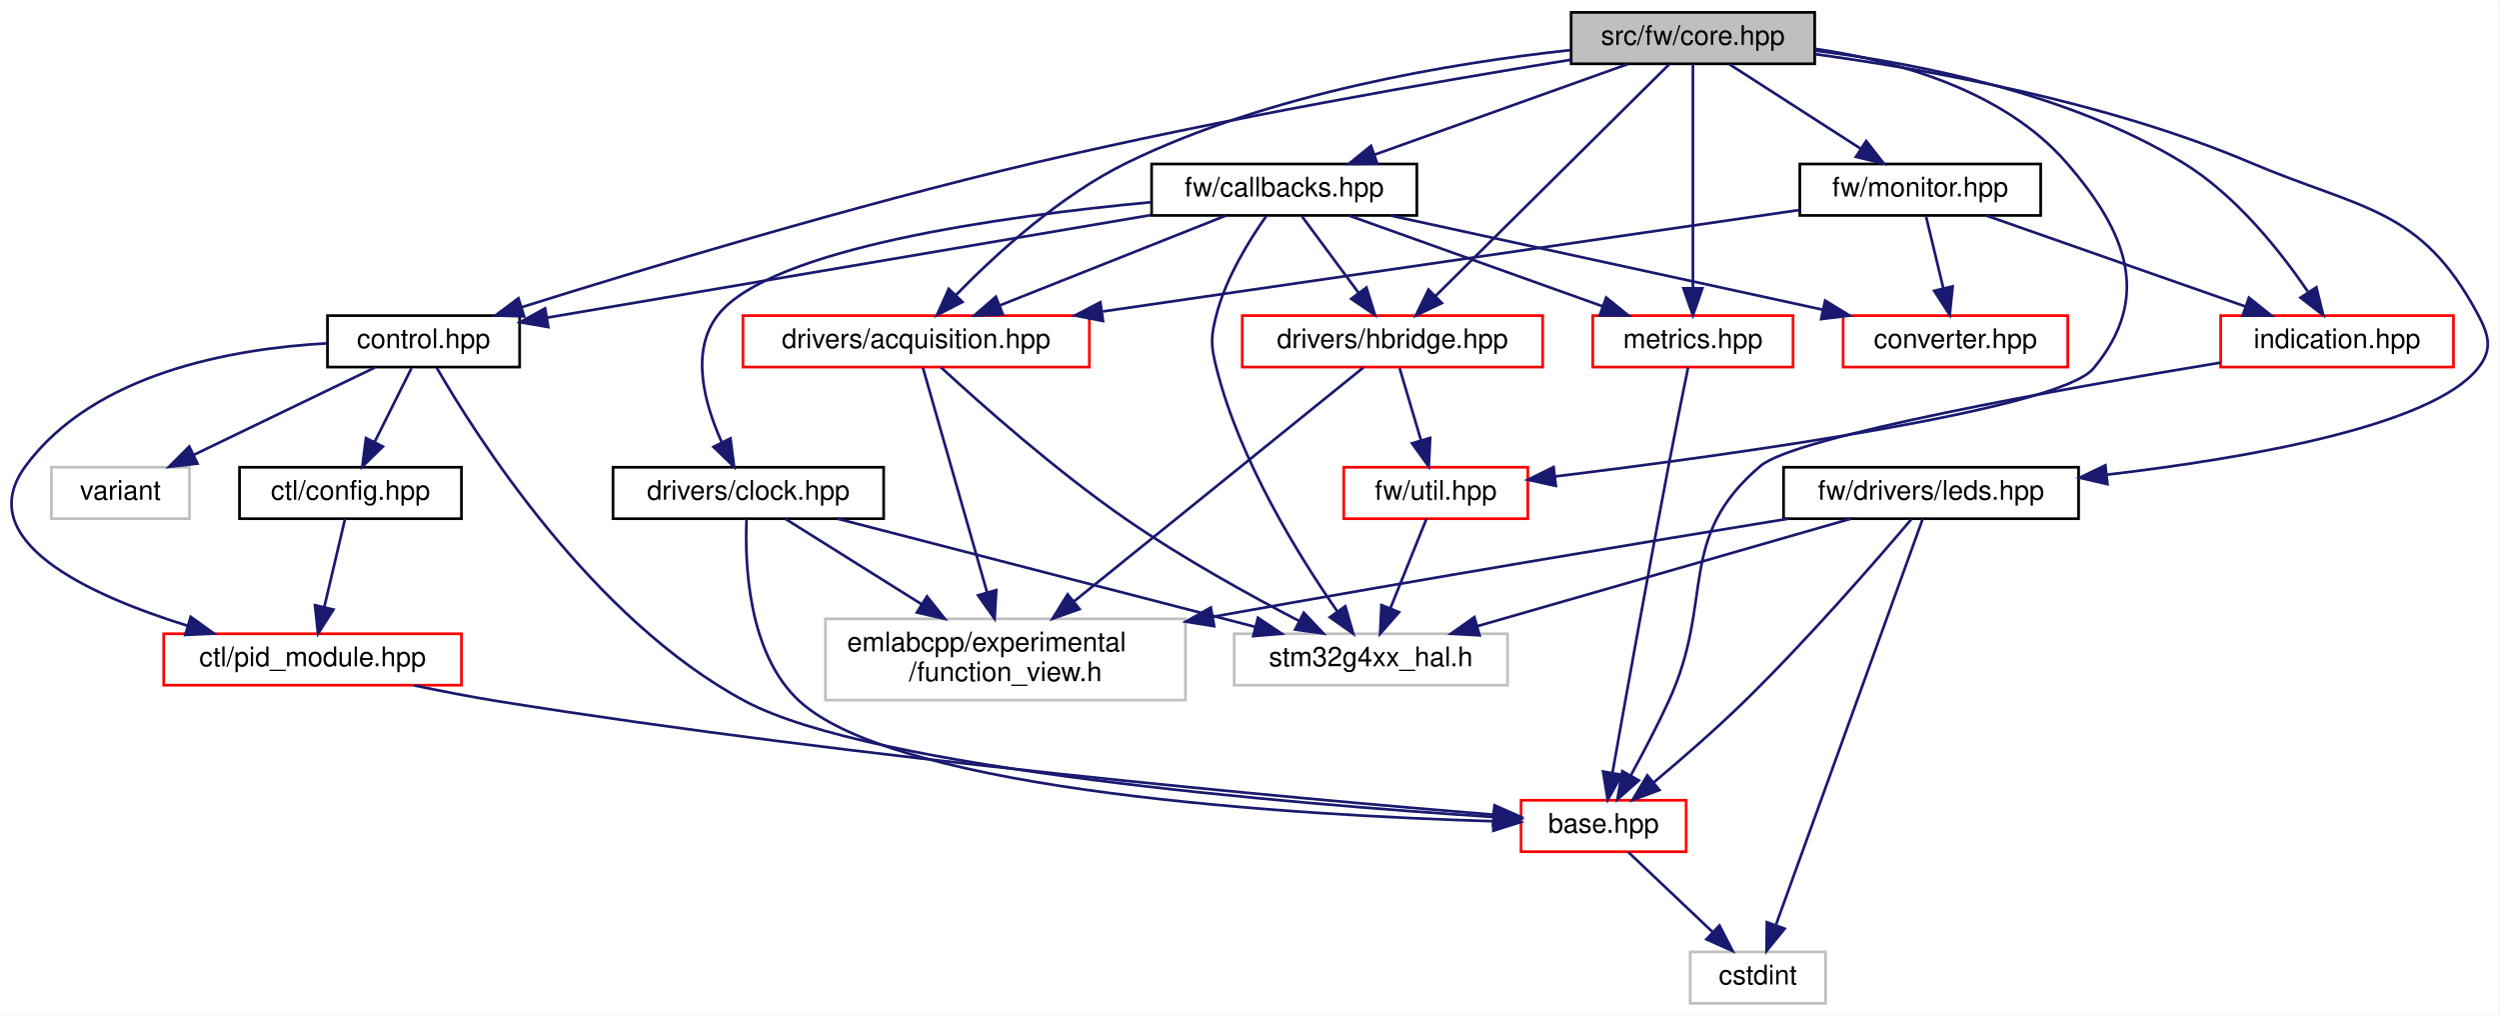
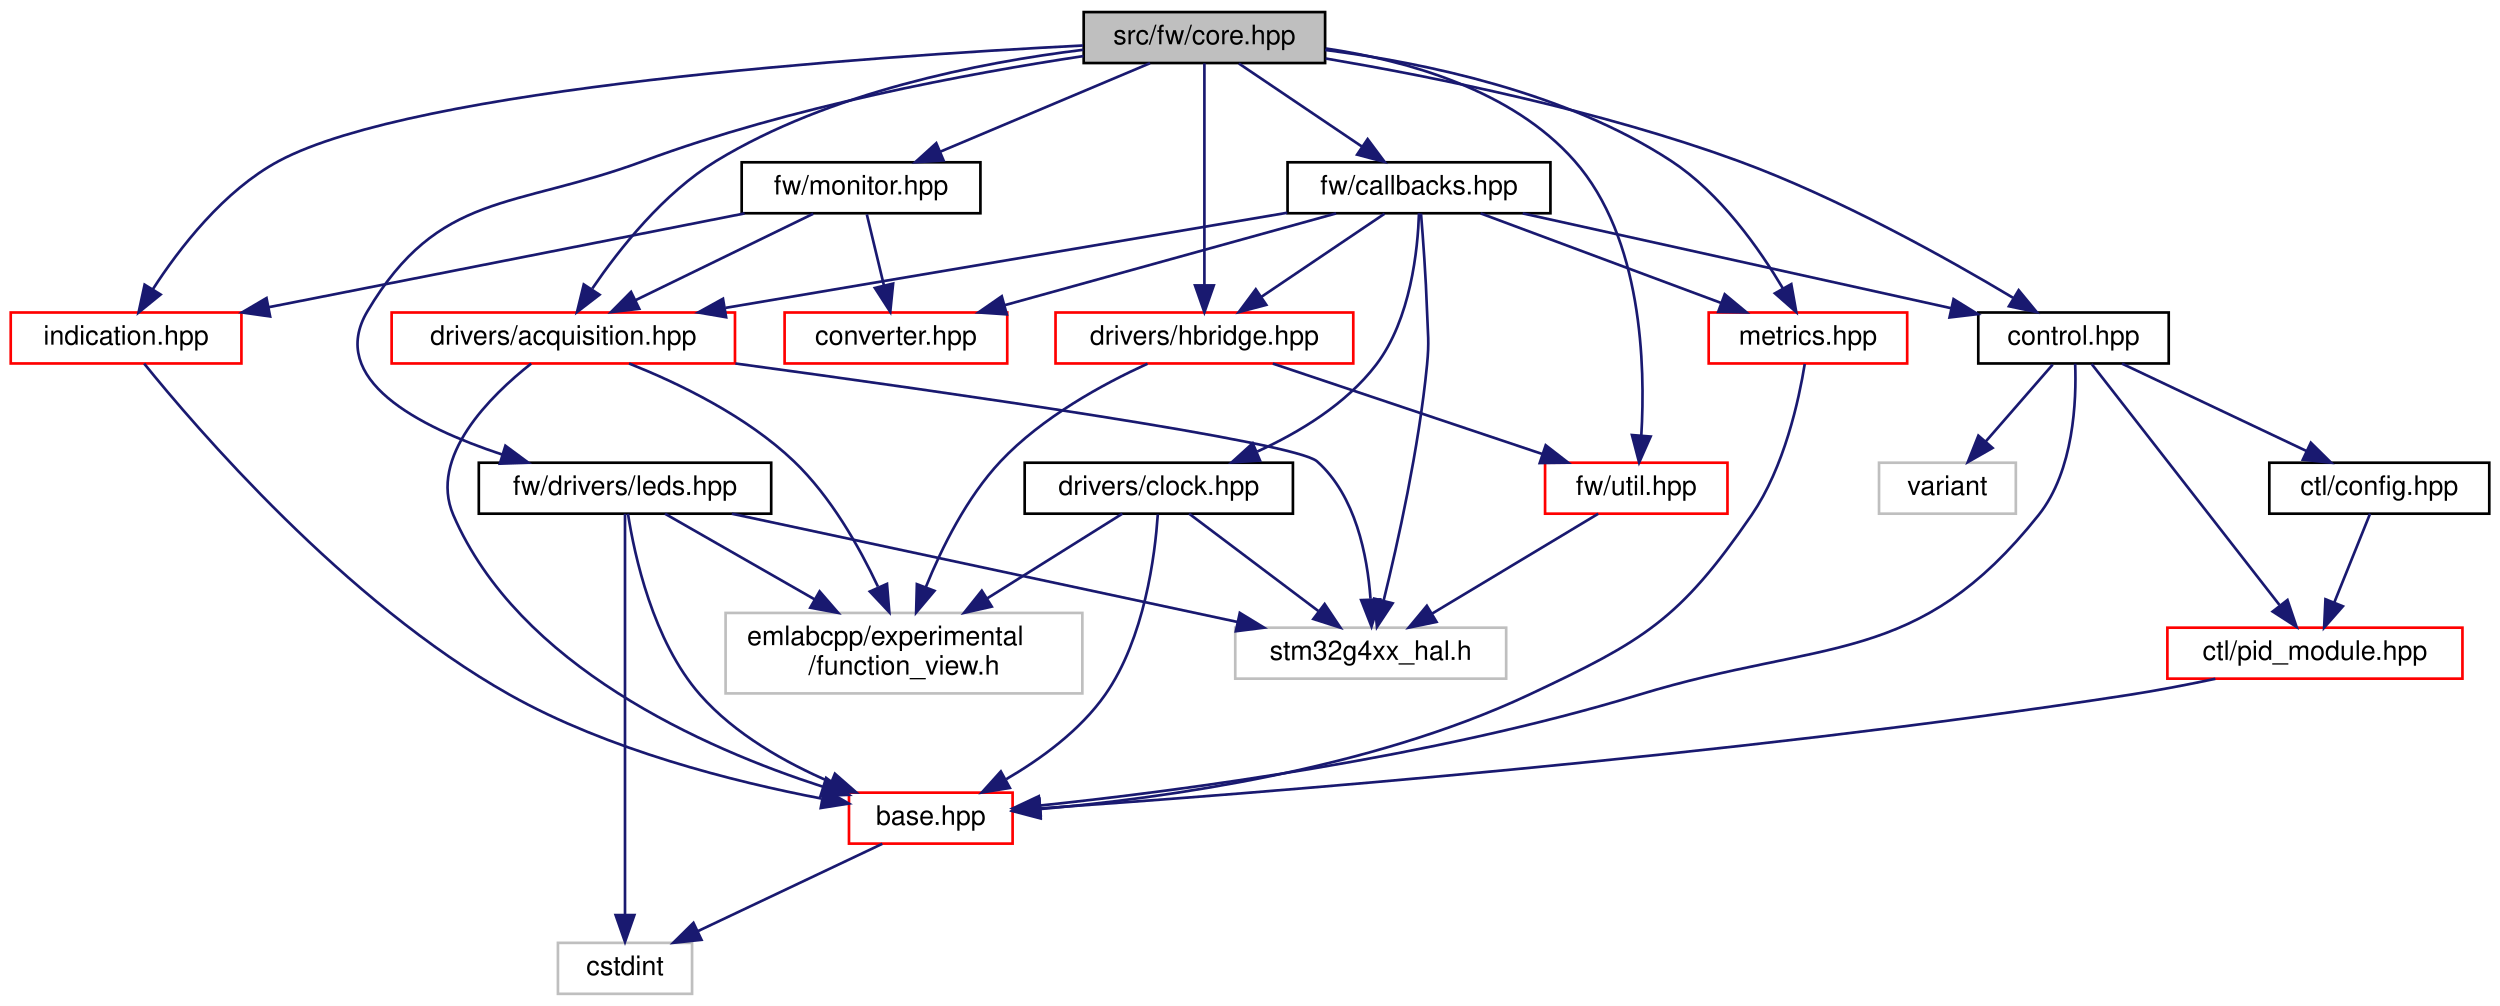
- <svg xmlns="http://www.w3.org/2000/svg" xmlns:xlink="http://www.w3.org/1999/xlink" width="923pt" height="375pt" viewBox="0.00 0.00 923.32 375.00">
+ <svg xmlns="http://www.w3.org/2000/svg" xmlns:xlink="http://www.w3.org/1999/xlink" width="932pt" height="375pt" viewBox="0.00 0.00 932.00 375.00">
  <g id="graph0" class="graph" transform="scale(1 1) rotate(0) translate(4 371)">
-     <polygon fill="white" stroke="transparent" points="-4,4 -4,-371 919.32,-371 919.32,4 -4,4" />
+     <polygon fill="white" stroke="transparent" points="-4,4 -4,-371 928,-371 928,4 -4,4" />
    <g id="node1" class="node">
      <g id="a_node1">
        <a xlink:title=" ">
-           <polygon fill="#bfbfbf" stroke="black" points="576.49,-347.5 576.49,-366.5 666.49,-366.5 666.49,-347.5 576.49,-347.5" />
-           <text text-anchor="middle" x="621.49" y="-354.5" font-family="Helvetica,sans-Serif" font-size="10.00">src/fw/core.hpp</text>
+           <polygon fill="#bfbfbf" stroke="black" points="400,-347.5 400,-366.5 490,-366.5 490,-347.5 400,-347.5" />
+           <text text-anchor="middle" x="445" y="-354.5" font-family="Helvetica,sans-Serif" font-size="10.00">src/fw/core.hpp</text>
        </a>
      </g>
    </g>
    <g id="node2" class="node">
      <g id="a_node2">
        <a xlink:href="control_8hpp.html" target="_top" xlink:title=" ">
-           <polygon fill="white" stroke="black" points="116.99,-235.5 116.99,-254.5 187.99,-254.5 187.99,-235.5 116.99,-235.5" />
-           <text text-anchor="middle" x="152.49" y="-242.5" font-family="Helvetica,sans-Serif" font-size="10.00">control.hpp</text>
+           <polygon fill="white" stroke="black" points="733.5,-235.5 733.5,-254.5 804.5,-254.5 804.5,-235.5 733.5,-235.5" />
+           <text text-anchor="middle" x="769" y="-242.5" font-family="Helvetica,sans-Serif" font-size="10.00">control.hpp</text>
        </a>
      </g>
    </g>
    <g id="edge1" class="edge">
-       <path fill="none" stroke="midnightblue" d="M576.43,-349C527.44,-341.08 446.98,-327.15 378.49,-311 310.84,-295.05 233.23,-271.57 188.81,-257.63" />
-       <polygon fill="midnightblue" stroke="midnightblue" points="189.65,-254.22 179.06,-254.55 187.54,-260.9 189.65,-254.22" />
+       <path fill="none" stroke="midnightblue" d="M490.21,-349.19C531.17,-342.23 592.78,-329.75 644,-311 681.51,-297.27 722.04,-274.6 746.46,-259.99" />
+       <polygon fill="midnightblue" stroke="midnightblue" points="748.56,-262.81 755.29,-254.64 744.93,-256.83 748.56,-262.81" />
    </g>
    <g id="node8" class="node">
      <g id="a_node8">
        <a xlink:href="callbacks_8hpp.html" target="_top" xlink:title=" ">
-           <polygon fill="white" stroke="black" points="421.49,-291.5 421.49,-310.5 519.49,-310.5 519.49,-291.5 421.49,-291.5" />
-           <text text-anchor="middle" x="470.49" y="-298.5" font-family="Helvetica,sans-Serif" font-size="10.00">fw/callbacks.hpp</text>
+           <polygon fill="white" stroke="black" points="476,-291.5 476,-310.5 574,-310.5 574,-291.5 476,-291.5" />
+           <text text-anchor="middle" x="525" y="-298.5" font-family="Helvetica,sans-Serif" font-size="10.00">fw/callbacks.hpp</text>
        </a>
      </g>
    </g>
    <g id="edge9" class="edge">
-       <path fill="none" stroke="midnightblue" d="M597.57,-347.44C572.27,-338.4 532.19,-324.06 503.81,-313.92" />
-       <polygon fill="midnightblue" stroke="midnightblue" points="504.9,-310.59 494.31,-310.52 502.54,-317.18 504.9,-310.59" />
+       <path fill="none" stroke="midnightblue" d="M457.85,-347.32C470.22,-338.98 489.13,-326.21 503.74,-316.35" />
+       <polygon fill="midnightblue" stroke="midnightblue" points="505.85,-319.15 512.18,-310.65 501.93,-313.35 505.85,-319.15" />
    </g>
    <g id="node10" class="node">
      <g id="a_node10">
        <a xlink:href="acquisition_8hpp.html" target="_top" xlink:title=" ">
-           <polygon fill="white" stroke="red" points="270.49,-235.5 270.49,-254.5 398.49,-254.5 398.49,-235.5 270.49,-235.5" />
-           <text text-anchor="middle" x="334.49" y="-242.5" font-family="Helvetica,sans-Serif" font-size="10.00">drivers/acquisition.hpp</text>
-         </a>
-       </g>
-     </g>
-     <g id="edge26" class="edge">
-       <path fill="none" stroke="midnightblue" d="M576.23,-352.56C532.47,-347.81 465.21,-336.69 412.49,-311 387.62,-298.88 363.93,-277.19 349.32,-262.22" />
-       <polygon fill="midnightblue" stroke="midnightblue" points="351.61,-259.55 342.19,-254.7 346.53,-264.37 351.61,-259.55" />
+           <polygon fill="white" stroke="red" points="142,-235.5 142,-254.5 270,-254.5 270,-235.5 142,-235.5" />
+           <text text-anchor="middle" x="206" y="-242.5" font-family="Helvetica,sans-Serif" font-size="10.00">drivers/acquisition.hpp</text>
+         </a>
+       </g>
+     </g>
+     <g id="edge27" class="edge">
+       <path fill="none" stroke="midnightblue" d="M399.84,-352.44C361.13,-347.69 305.13,-336.63 263,-311 243.44,-299.1 226.95,-278.29 216.81,-263.43" />
+       <polygon fill="midnightblue" stroke="midnightblue" points="219.5,-261.13 211.11,-254.67 213.63,-264.96 219.5,-261.13" />
    </g>
    <g id="node14" class="node">
      <g id="a_node14">
        <a xlink:href="hbridge_8hpp.html" target="_top" xlink:title=" ">
-           <polygon fill="white" stroke="red" points="454.99,-235.5 454.99,-254.5 565.99,-254.5 565.99,-235.5 454.99,-235.5" />
-           <text text-anchor="middle" x="510.49" y="-242.5" font-family="Helvetica,sans-Serif" font-size="10.00">drivers/hbridge.hpp</text>
-         </a>
-       </g>
-     </g>
-     <g id="edge27" class="edge">
-       <path fill="none" stroke="midnightblue" d="M612.78,-347.37C594.14,-328.89 550.14,-285.29 526.38,-261.74" />
-       <polygon fill="midnightblue" stroke="midnightblue" points="528.73,-259.14 519.16,-254.59 523.8,-264.12 528.73,-259.14" />
+           <polygon fill="white" stroke="red" points="389.5,-235.5 389.5,-254.5 500.5,-254.5 500.5,-235.5 389.5,-235.5" />
+           <text text-anchor="middle" x="445" y="-242.5" font-family="Helvetica,sans-Serif" font-size="10.00">drivers/hbridge.hpp</text>
+         </a>
+       </g>
+     </g>
+     <g id="edge28" class="edge">
+       <path fill="none" stroke="midnightblue" d="M445,-347.37C445,-329.62 445,-288.67 445,-264.6" />
+       <polygon fill="midnightblue" stroke="midnightblue" points="448.5,-264.59 445,-254.59 441.5,-264.59 448.5,-264.59" />
    </g>
    <g id="node15" class="node">
      <g id="a_node15">
        <a xlink:href="util_8hpp.html" target="_top" xlink:title=" ">
-           <polygon fill="white" stroke="red" points="492.49,-179.5 492.49,-198.5 560.49,-198.5 560.49,-179.5 492.49,-179.5" />
-           <text text-anchor="middle" x="526.49" y="-186.5" font-family="Helvetica,sans-Serif" font-size="10.00">fw/util.hpp</text>
-         </a>
-       </g>
-     </g>
-     <g id="edge38" class="edge">
-       <path fill="none" stroke="midnightblue" d="M666.55,-353.05C697.23,-348.58 736.33,-337.61 759.49,-311 781.86,-285.3 791.28,-261.19 769.49,-235 756.89,-219.85 637.28,-203.28 570.7,-195.12" />
-       <polygon fill="midnightblue" stroke="midnightblue" points="570.85,-191.61 560.5,-193.88 570,-198.56 570.85,-191.61" />
+           <polygon fill="white" stroke="red" points="572,-179.5 572,-198.5 640,-198.5 640,-179.5 572,-179.5" />
+           <text text-anchor="middle" x="606" y="-186.5" font-family="Helvetica,sans-Serif" font-size="10.00">fw/util.hpp</text>
+         </a>
+       </g>
+     </g>
+     <g id="edge39" class="edge">
+       <path fill="none" stroke="midnightblue" d="M490.3,-352.92C520.88,-348.38 559.77,-337.39 583,-311 608.23,-282.34 609.45,-234.78 607.88,-208.64" />
+       <polygon fill="midnightblue" stroke="midnightblue" points="611.36,-208.26 607.07,-198.58 604.39,-208.82 611.36,-208.26" />
    </g>
    <g id="node16" class="node">
      <g id="a_node16">
        <a xlink:href="metrics_8hpp.html" target="_top" xlink:title=" ">
-           <polygon fill="white" stroke="red" points="584.49,-235.5 584.49,-254.5 658.49,-254.5 658.49,-235.5 584.49,-235.5" />
-           <text text-anchor="middle" x="621.49" y="-242.5" font-family="Helvetica,sans-Serif" font-size="10.00">metrics.hpp</text>
-         </a>
-       </g>
-     </g>
-     <g id="edge40" class="edge">
-       <path fill="none" stroke="midnightblue" d="M621.49,-347.37C621.49,-329.62 621.49,-288.67 621.49,-264.6" />
-       <polygon fill="midnightblue" stroke="midnightblue" points="624.99,-264.59 621.49,-254.59 617.99,-264.59 624.99,-264.59" />
+           <polygon fill="white" stroke="red" points="633,-235.5 633,-254.5 707,-254.5 707,-235.5 633,-235.5" />
+           <text text-anchor="middle" x="670" y="-242.5" font-family="Helvetica,sans-Serif" font-size="10.00">metrics.hpp</text>
+         </a>
+       </g>
+     </g>
+     <g id="edge41" class="edge">
+       <path fill="none" stroke="midnightblue" d="M490.02,-352.37C527.18,-347.59 579.96,-336.54 619,-311 637.31,-299.02 651.91,-278.23 660.72,-263.39" />
+       <polygon fill="midnightblue" stroke="midnightblue" points="663.79,-265.08 665.65,-254.65 657.69,-261.64 663.79,-265.08" />
    </g>
    <g id="node17" class="node">
      <g id="a_node17">
        <a xlink:href="leds_8hpp.html" target="_top" xlink:title=" ">
-           <polygon fill="white" stroke="black" points="654.99,-179.5 654.99,-198.5 763.99,-198.5 763.99,-179.5 654.99,-179.5" />
-           <text text-anchor="middle" x="709.49" y="-186.5" font-family="Helvetica,sans-Serif" font-size="10.00">fw/drivers/leds.hpp</text>
-         </a>
-       </g>
-     </g>
-     <g id="edge28" class="edge">
-       <path fill="none" stroke="midnightblue" d="M666.76,-351.04C709.51,-345.22 774.76,-333.39 827.49,-311 868.79,-293.46 890.32,-294.56 911.49,-255 915.69,-247.16 917.05,-241.94 911.49,-235 894.48,-213.78 826.93,-201.92 774.58,-195.77" />
-       <polygon fill="midnightblue" stroke="midnightblue" points="774.66,-192.26 764.33,-194.62 773.87,-199.21 774.66,-192.26" />
+           <polygon fill="white" stroke="black" points="174.5,-179.5 174.5,-198.5 283.5,-198.5 283.5,-179.5 174.5,-179.5" />
+           <text text-anchor="middle" x="229" y="-186.5" font-family="Helvetica,sans-Serif" font-size="10.00">fw/drivers/leds.hpp</text>
+         </a>
+       </g>
+     </g>
+     <g id="edge29" class="edge">
+       <path fill="none" stroke="midnightblue" d="M399.92,-350.1C356.87,-343.59 290.64,-331.26 236,-311 187.14,-292.89 159.63,-299.79 133,-255 117.9,-229.6 151.69,-211.96 183.26,-201.53" />
+       <polygon fill="midnightblue" stroke="midnightblue" points="184.42,-204.83 192.94,-198.52 182.35,-198.15 184.42,-204.83" />
    </g>
    <g id="node18" class="node">
      <g id="a_node18">
        <a xlink:href="monitor_8hpp.html" target="_top" xlink:title=" ">
-           <polygon fill="white" stroke="black" points="660.99,-291.5 660.99,-310.5 749.99,-310.5 749.99,-291.5 660.99,-291.5" />
-           <text text-anchor="middle" x="705.49" y="-298.5" font-family="Helvetica,sans-Serif" font-size="10.00">fw/monitor.hpp</text>
-         </a>
-       </g>
-     </g>
-     <g id="edge33" class="edge">
-       <path fill="none" stroke="midnightblue" d="M634.99,-347.32C648.09,-338.9 668.2,-325.97 683.6,-316.07" />
-       <polygon fill="midnightblue" stroke="midnightblue" points="685.51,-319.01 692.03,-310.65 681.72,-313.12 685.51,-319.01" />
+           <polygon fill="white" stroke="black" points="272.5,-291.5 272.5,-310.5 361.5,-310.5 361.5,-291.5 272.5,-291.5" />
+           <text text-anchor="middle" x="317" y="-298.5" font-family="Helvetica,sans-Serif" font-size="10.00">fw/monitor.hpp</text>
+         </a>
+       </g>
+     </g>
+     <g id="edge34" class="edge">
+       <path fill="none" stroke="midnightblue" d="M424.72,-347.44C403.65,-338.56 370.48,-324.56 346.51,-314.45" />
+       <polygon fill="midnightblue" stroke="midnightblue" points="347.76,-311.18 337.19,-310.52 345.04,-317.63 347.76,-311.18" />
    </g>
    <g id="node19" class="node">
      <g id="a_node19">
        <a xlink:href="indication_8hpp.html" target="_top" xlink:title=" ">
-           <polygon fill="white" stroke="red" points="816.49,-235.5 816.49,-254.5 902.49,-254.5 902.49,-235.5 816.49,-235.5" />
-           <text text-anchor="middle" x="859.49" y="-242.5" font-family="Helvetica,sans-Serif" font-size="10.00">indication.hpp</text>
-         </a>
-       </g>
-     </g>
-     <g id="edge39" class="edge">
-       <path fill="none" stroke="midnightblue" d="M666.79,-352.34C705.27,-347.53 760.74,-336.44 802.49,-311 822.05,-299.08 838.54,-278.28 848.67,-263.42" />
-       <polygon fill="midnightblue" stroke="midnightblue" points="851.85,-264.95 854.38,-254.66 845.99,-261.13 851.85,-264.95" />
+           <polygon fill="white" stroke="red" points="0,-235.5 0,-254.5 86,-254.5 86,-235.5 0,-235.5" />
+           <text text-anchor="middle" x="43" y="-242.5" font-family="Helvetica,sans-Serif" font-size="10.00">indication.hpp</text>
+         </a>
+       </g>
+     </g>
+     <g id="edge40" class="edge">
+       <path fill="none" stroke="midnightblue" d="M399.73,-354.04C318.33,-349.87 150.96,-338.2 100,-311 79.39,-300 62.76,-278.34 52.9,-263.05" />
+       <polygon fill="midnightblue" stroke="midnightblue" points="55.87,-261.2 47.66,-254.51 49.91,-264.86 55.87,-261.2" />
    </g>
    <g id="node3" class="node">
      <g id="a_node3">
        <a xlink:href="base_8hpp.html" target="_top" xlink:title=" ">
-           <polygon fill="white" stroke="red" points="557.99,-56.5 557.99,-75.5 618.99,-75.5 618.99,-56.5 557.99,-56.5" />
-           <text text-anchor="middle" x="588.49" y="-63.5" font-family="Helvetica,sans-Serif" font-size="10.00">base.hpp</text>
+           <polygon fill="white" stroke="red" points="312.5,-56.5 312.5,-75.5 373.5,-75.5 373.5,-56.5 312.5,-56.5" />
+           <text text-anchor="middle" x="343" y="-63.5" font-family="Helvetica,sans-Serif" font-size="10.00">base.hpp</text>
        </a>
      </g>
    </g>
    <g id="edge2" class="edge">
-       <path fill="none" stroke="midnightblue" d="M157.3,-235.35C171.27,-211.1 214.57,-142.3 271.49,-112 318.55,-86.95 473.06,-74.18 547.58,-69.34" />
-       <polygon fill="midnightblue" stroke="midnightblue" points="548.21,-72.81 557.97,-68.69 547.77,-65.83 548.21,-72.81" />
+       <path fill="none" stroke="midnightblue" d="M769.62,-235.4C770.14,-221.89 769.2,-195.56 756,-179 710.75,-122.21 676.46,-133.16 607,-112 530.02,-88.55 436.46,-76.24 383.92,-70.72" />
+       <polygon fill="midnightblue" stroke="midnightblue" points="383.97,-67.21 373.67,-69.68 383.26,-74.18 383.97,-67.21" />
    </g>
    <g id="node5" class="node">
      <g id="a_node5">
        <a xlink:href="ctl_2config_8hpp.html" target="_top" xlink:title=" ">
-           <polygon fill="white" stroke="black" points="84.49,-179.5 84.49,-198.5 166.49,-198.5 166.49,-179.5 84.49,-179.5" />
-           <text text-anchor="middle" x="125.49" y="-186.5" font-family="Helvetica,sans-Serif" font-size="10.00">ctl/config.hpp</text>
+           <polygon fill="white" stroke="black" points="842,-179.5 842,-198.5 924,-198.5 924,-179.5 842,-179.5" />
+           <text text-anchor="middle" x="883" y="-186.5" font-family="Helvetica,sans-Serif" font-size="10.00">ctl/config.hpp</text>
        </a>
      </g>
    </g>
    <g id="edge4" class="edge">
-       <path fill="none" stroke="midnightblue" d="M148.03,-235.08C144.34,-227.69 138.97,-216.95 134.4,-207.81" />
-       <polygon fill="midnightblue" stroke="midnightblue" points="137.47,-206.13 129.87,-198.75 131.21,-209.26 137.47,-206.13" />
+       <path fill="none" stroke="midnightblue" d="M787.06,-235.44C805.57,-226.68 834.58,-212.94 855.86,-202.86" />
+       <polygon fill="midnightblue" stroke="midnightblue" points="857.48,-205.96 865.02,-198.52 854.49,-199.63 857.48,-205.96" />
    </g>
    <g id="node6" class="node">
      <g id="a_node6">
        <a xlink:href="pid__module_8hpp.html" target="_top" xlink:title=" ">
-           <polygon fill="white" stroke="red" points="56.49,-118 56.49,-137 166.49,-137 166.49,-118 56.49,-118" />
-           <text text-anchor="middle" x="111.49" y="-125" font-family="Helvetica,sans-Serif" font-size="10.00">ctl/pid_module.hpp</text>
+           <polygon fill="white" stroke="red" points="804,-118 804,-137 914,-137 914,-118 804,-118" />
+           <text text-anchor="middle" x="859" y="-125" font-family="Helvetica,sans-Serif" font-size="10.00">ctl/pid_module.hpp</text>
        </a>
      </g>
    </g>
    <g id="edge7" class="edge">
-       <path fill="none" stroke="midnightblue" d="M116.69,-244.25C81.96,-242.33 30.89,-233.33 5.49,-199 -14.84,-171.52 28.1,-151.51 65.27,-139.97" />
-       <polygon fill="midnightblue" stroke="midnightblue" points="66.45,-143.27 75.05,-137.09 64.46,-136.56 66.45,-143.27" />
+       <path fill="none" stroke="midnightblue" d="M775.76,-235.32C790.62,-216.26 826.31,-170.45 845.79,-145.46" />
+       <polygon fill="midnightblue" stroke="midnightblue" points="848.77,-147.32 852.16,-137.28 843.25,-143.02 848.77,-147.32" />
    </g>
    <g id="node7" class="node">
      <g id="a_node7">
        <a xlink:title=" ">
-           <polygon fill="white" stroke="#bfbfbf" points="14.99,-179.5 14.99,-198.5 65.99,-198.5 65.99,-179.5 14.99,-179.5" />
-           <text text-anchor="middle" x="40.49" y="-186.5" font-family="Helvetica,sans-Serif" font-size="10.00">variant</text>
+           <polygon fill="white" stroke="#bfbfbf" points="696.5,-179.5 696.5,-198.5 747.5,-198.5 747.5,-179.5 696.5,-179.5" />
+           <text text-anchor="middle" x="722" y="-186.5" font-family="Helvetica,sans-Serif" font-size="10.00">variant</text>
        </a>
      </g>
    </g>
    <g id="edge8" class="edge">
-       <path fill="none" stroke="midnightblue" d="M134.5,-235.32C116.45,-226.62 88.45,-213.12 67.69,-203.11" />
-       <polygon fill="midnightblue" stroke="midnightblue" points="68.97,-199.84 58.44,-198.65 65.93,-206.15 68.97,-199.84" />
+       <path fill="none" stroke="midnightblue" d="M761.24,-235.08C754.46,-227.3 744.46,-215.8 736.24,-206.37" />
+       <polygon fill="midnightblue" stroke="midnightblue" points="738.82,-204 729.62,-198.75 733.54,-208.59 738.82,-204" />
    </g>
    <g id="node4" class="node">
      <g id="a_node4">
        <a xlink:title=" ">
-           <polygon fill="white" stroke="#bfbfbf" points="620.49,-0.5 620.49,-19.5 670.49,-19.5 670.49,-0.5 620.49,-0.5" />
-           <text text-anchor="middle" x="645.49" y="-7.5" font-family="Helvetica,sans-Serif" font-size="10.00">cstdint</text>
+           <polygon fill="white" stroke="#bfbfbf" points="204,-0.5 204,-19.5 254,-19.5 254,-0.5 204,-0.5" />
+           <text text-anchor="middle" x="229" y="-7.5" font-family="Helvetica,sans-Serif" font-size="10.00">cstdint</text>
        </a>
      </g>
    </g>
    <g id="edge3" class="edge">
-       <path fill="none" stroke="midnightblue" d="M597.65,-56.32C605.99,-48.42 618.52,-36.55 628.67,-26.94" />
-       <polygon fill="midnightblue" stroke="midnightblue" points="631.31,-29.25 636.17,-19.83 626.5,-24.17 631.31,-29.25" />
+       <path fill="none" stroke="midnightblue" d="M324.94,-56.44C306.43,-47.68 277.42,-33.94 256.14,-23.86" />
+       <polygon fill="midnightblue" stroke="midnightblue" points="257.51,-20.63 246.98,-19.52 254.52,-26.96 257.51,-20.63" />
    </g>
    <g id="edge5" class="edge">
-       <path fill="none" stroke="midnightblue" d="M123.49,-179.48C121.49,-170.99 118.36,-157.7 115.8,-146.82" />
-       <polygon fill="midnightblue" stroke="midnightblue" points="119.19,-145.94 113.49,-137.01 112.38,-147.54 119.19,-145.94" />
+       <path fill="none" stroke="midnightblue" d="M879.56,-179.48C876.1,-170.9 870.67,-157.43 866.25,-146.48" />
+       <polygon fill="midnightblue" stroke="midnightblue" points="869.42,-144.97 862.43,-137.01 862.93,-147.59 869.42,-144.97" />
    </g>
    <g id="edge6" class="edge">
-       <path fill="none" stroke="midnightblue" d="M148.97,-117.93C159.16,-115.79 170.22,-113.64 180.49,-112 314.13,-90.64 474.02,-76.21 547.68,-70.18" />
-       <polygon fill="midnightblue" stroke="midnightblue" points="548.22,-73.65 557.9,-69.35 547.65,-66.67 548.22,-73.65" />
+       <path fill="none" stroke="midnightblue" d="M821.89,-117.94C811.6,-115.78 800.4,-113.61 790,-112 641.18,-88.94 462.57,-75.07 383.76,-69.64" />
+       <polygon fill="midnightblue" stroke="midnightblue" points="383.98,-66.15 373.76,-68.96 383.5,-73.13 383.98,-66.15" />
    </g>
    <g id="edge10" class="edge">
-       <path fill="none" stroke="midnightblue" d="M421.15,-291.62C360.26,-281.28 257.53,-263.84 198.31,-253.78" />
-       <polygon fill="midnightblue" stroke="midnightblue" points="198.57,-250.28 188.13,-252.05 197.4,-257.18 198.57,-250.28" />
+       <path fill="none" stroke="midnightblue" d="M563.66,-291.44C607.01,-281.85 677.25,-266.3 723.29,-256.12" />
+       <polygon fill="midnightblue" stroke="midnightblue" points="724.29,-259.48 733.3,-253.9 722.78,-252.65 724.29,-259.48" />
    </g>
    <g id="node9" class="node">
      <g id="a_node9">
        <a xlink:href="converter_8hpp.html" target="_top" xlink:title=" ">
-           <polygon fill="white" stroke="red" points="676.99,-235.5 676.99,-254.5 759.99,-254.5 759.99,-235.5 676.99,-235.5" />
-           <text text-anchor="middle" x="718.49" y="-242.5" font-family="Helvetica,sans-Serif" font-size="10.00">converter.hpp</text>
+           <polygon fill="white" stroke="red" points="288.5,-235.5 288.5,-254.5 371.5,-254.5 371.5,-235.5 288.5,-235.5" />
+           <text text-anchor="middle" x="330" y="-242.5" font-family="Helvetica,sans-Serif" font-size="10.00">converter.hpp</text>
        </a>
      </g>
    </g>
    <g id="edge11" class="edge">
-       <path fill="none" stroke="midnightblue" d="M509.79,-291.44C553.05,-282.02 622.66,-266.87 669.47,-256.68" />
-       <polygon fill="midnightblue" stroke="midnightblue" points="670.35,-260.06 679.38,-254.52 668.86,-253.22 670.35,-260.06" />
+       <path fill="none" stroke="midnightblue" d="M494.1,-291.44C460.73,-282.2 407.41,-267.44 370.65,-257.26" />
+       <polygon fill="midnightblue" stroke="midnightblue" points="371.33,-253.81 360.75,-254.52 369.46,-260.56 371.33,-253.81" />
    </g>
    <g id="edge12" class="edge">
-       <path fill="none" stroke="midnightblue" d="M448.94,-291.44C426.46,-282.52 391,-268.44 365.51,-258.32" />
-       <polygon fill="midnightblue" stroke="midnightblue" points="366.53,-254.95 355.94,-254.52 363.94,-261.46 366.53,-254.95" />
+       <path fill="none" stroke="midnightblue" d="M475.86,-291.68C419.52,-282.14 327.15,-266.51 266.46,-256.23" />
+       <polygon fill="midnightblue" stroke="midnightblue" points="266.7,-252.73 256.25,-254.51 265.53,-259.63 266.7,-252.73" />
    </g>
    <g id="node12" class="node">
      <g id="a_node12">
        <a xlink:title=" ">
-           <polygon fill="white" stroke="#bfbfbf" points="451.99,-118 451.99,-137 552.99,-137 552.99,-118 451.99,-118" />
-           <text text-anchor="middle" x="502.49" y="-125" font-family="Helvetica,sans-Serif" font-size="10.00">stm32g4xx_hal.h</text>
-         </a>
-       </g>
-     </g>
-     <g id="edge25" class="edge">
-       <path fill="none" stroke="midnightblue" d="M463.86,-291.27C457.73,-282.61 449.03,-268.67 445.49,-255 443.26,-246.4 443.33,-243.62 445.49,-235 454.08,-200.76 476.02,-165.5 490.04,-145.37" />
-       <polygon fill="midnightblue" stroke="midnightblue" points="493.05,-147.17 496.02,-137 487.36,-143.1 493.05,-147.17" />
+           <polygon fill="white" stroke="#bfbfbf" points="456.5,-118 456.5,-137 557.5,-137 557.5,-118 456.5,-118" />
+           <text text-anchor="middle" x="507" y="-125" font-family="Helvetica,sans-Serif" font-size="10.00">stm32g4xx_hal.h</text>
+         </a>
+       </g>
+     </g>
+     <g id="edge26" class="edge">
+       <path fill="none" stroke="midnightblue" d="M525.75,-291.38C526.49,-282.33 527.58,-267.68 528,-255 528.3,-246.12 528.86,-243.85 528,-235 524.96,-203.84 517.02,-168.27 511.82,-147.14" />
+       <polygon fill="midnightblue" stroke="midnightblue" points="515.17,-146.09 509.33,-137.25 508.38,-147.8 515.17,-146.09" />
    </g>
    <g id="node13" class="node">
      <g id="a_node13">
        <a xlink:href="clock_8hpp.html" target="_top" xlink:title=" ">
-           <polygon fill="white" stroke="black" points="222.49,-179.5 222.49,-198.5 322.49,-198.5 322.49,-179.5 222.49,-179.5" />
-           <text text-anchor="middle" x="272.49" y="-186.5" font-family="Helvetica,sans-Serif" font-size="10.00">drivers/clock.hpp</text>
-         </a>
-       </g>
-     </g>
-     <g id="edge15" class="edge">
-       <path fill="none" stroke="midnightblue" d="M421.31,-296.39C365.97,-291.2 281.2,-279.4 261.49,-255 250.84,-241.82 256.19,-222.14 262.6,-207.89" />
-       <polygon fill="midnightblue" stroke="midnightblue" points="265.88,-209.15 267.23,-198.64 259.62,-206.02 265.88,-209.15" />
-     </g>
-     <g id="edge19" class="edge">
-       <path fill="none" stroke="midnightblue" d="M477.1,-291.08C482.75,-283.46 491.04,-272.26 497.94,-262.94" />
-       <polygon fill="midnightblue" stroke="midnightblue" points="500.87,-264.87 504.01,-254.75 495.24,-260.7 500.87,-264.87" />
-     </g>
-     <g id="edge23" class="edge">
-       <path fill="none" stroke="midnightblue" d="M494.42,-291.44C519.71,-282.4 559.79,-268.06 588.17,-257.92" />
-       <polygon fill="midnightblue" stroke="midnightblue" points="589.44,-261.18 597.68,-254.52 587.08,-254.59 589.44,-261.18" />
+           <polygon fill="white" stroke="black" points="378,-179.5 378,-198.5 478,-198.5 478,-179.5 378,-179.5" />
+           <text text-anchor="middle" x="428" y="-186.5" font-family="Helvetica,sans-Serif" font-size="10.00">drivers/clock.hpp</text>
+         </a>
+       </g>
+     </g>
+     <g id="edge16" class="edge">
+       <path fill="none" stroke="midnightblue" d="M525,-291.5C524.57,-278.14 521.98,-251.99 509,-235 497.84,-220.39 480.5,-209.86 464.72,-202.67" />
+       <polygon fill="midnightblue" stroke="midnightblue" points="465.74,-199.31 455.17,-198.63 463.01,-205.75 465.74,-199.31" />
+     </g>
+     <g id="edge20" class="edge">
+       <path fill="none" stroke="midnightblue" d="M512.15,-291.32C499.78,-282.98 480.87,-270.21 466.26,-260.35" />
+       <polygon fill="midnightblue" stroke="midnightblue" points="468.07,-257.35 457.82,-254.65 464.15,-263.15 468.07,-257.35" />
+     </g>
+     <g id="edge24" class="edge">
+       <path fill="none" stroke="midnightblue" d="M547.98,-291.44C572.16,-282.44 610.42,-268.19 637.65,-258.05" />
+       <polygon fill="midnightblue" stroke="midnightblue" points="638.98,-261.29 647.13,-254.52 636.54,-254.73 638.98,-261.29" />
+     </g>
+     <g id="edge13" class="edge">
+       <path fill="none" stroke="midnightblue" d="M194.02,-235.45C178.83,-223.46 155.65,-200.68 165,-179 189.26,-122.74 258.2,-92.11 302.82,-77.69" />
+       <polygon fill="midnightblue" stroke="midnightblue" points="303.98,-80.99 312.5,-74.69 301.91,-74.31 303.98,-80.99" />
    </g>
    <g id="node11" class="node">
      <g id="a_node11">
        <a xlink:title=" ">
-           <polygon fill="white" stroke="#bfbfbf" points="300.99,-112.5 300.99,-142.5 433.99,-142.5 433.99,-112.5 300.99,-112.5" />
-           <text text-anchor="start" x="308.99" y="-130.5" font-family="Helvetica,sans-Serif" font-size="10.00">emlabcpp/experimental</text>
-           <text text-anchor="middle" x="367.49" y="-119.5" font-family="Helvetica,sans-Serif" font-size="10.00">/function_view.h</text>
-         </a>
-       </g>
-     </g>
-     <g id="edge13" class="edge">
-       <path fill="none" stroke="midnightblue" d="M336.97,-235.32C341.95,-217.89 353.32,-178.1 360.69,-152.31" />
-       <polygon fill="midnightblue" stroke="midnightblue" points="364.1,-153.12 363.48,-142.55 357.37,-151.2 364.1,-153.12" />
+           <polygon fill="white" stroke="#bfbfbf" points="266.5,-112.5 266.5,-142.5 399.5,-142.5 399.5,-112.5 266.5,-112.5" />
+           <text text-anchor="start" x="274.5" y="-130.5" font-family="Helvetica,sans-Serif" font-size="10.00">emlabcpp/experimental</text>
+           <text text-anchor="middle" x="333" y="-119.5" font-family="Helvetica,sans-Serif" font-size="10.00">/function_view.h</text>
+         </a>
+       </g>
    </g>
    <g id="edge14" class="edge">
-       <path fill="none" stroke="midnightblue" d="M343.65,-235.41C357.79,-222.37 386.07,-197.19 412.49,-179 432.97,-164.9 457.7,-151.24 476.05,-141.69" />
-       <polygon fill="midnightblue" stroke="midnightblue" points="477.71,-144.77 485.01,-137.09 474.52,-138.55 477.71,-144.77" />
-     </g>
-     <g id="edge16" class="edge">
-       <path fill="none" stroke="midnightblue" d="M271.84,-179.42C271.15,-163.54 272.17,-129.57 291.49,-112 328.31,-78.51 475.32,-69.94 547.74,-67.75" />
-       <polygon fill="midnightblue" stroke="midnightblue" points="547.97,-71.25 557.87,-67.47 547.77,-64.25 547.97,-71.25" />
+       <path fill="none" stroke="midnightblue" d="M230.52,-235.48C249.1,-228.08 274.34,-215.89 292,-199 305.72,-185.88 316.31,-167.17 323.29,-152.32" />
+       <polygon fill="midnightblue" stroke="midnightblue" points="326.67,-153.33 327.54,-142.77 320.28,-150.48 326.67,-153.33" />
+     </g>
+     <g id="edge15" class="edge">
+       <path fill="none" stroke="midnightblue" d="M270.17,-235.49C350.58,-224.57 478.92,-206.18 487,-199 501.39,-186.21 505.75,-163.92 506.92,-147.82" />
+       <polygon fill="midnightblue" stroke="midnightblue" points="510.43,-147.54 507.3,-137.42 503.44,-147.28 510.43,-147.54" />
    </g>
    <g id="edge17" class="edge">
-       <path fill="none" stroke="midnightblue" d="M286.1,-179.48C299.21,-171.27 319.5,-158.56 336.54,-147.88" />
-       <polygon fill="midnightblue" stroke="midnightblue" points="338.49,-150.8 345.1,-142.52 334.77,-144.86 338.49,-150.8" />
+       <path fill="none" stroke="midnightblue" d="M427.63,-179.21C426.61,-164.15 422.72,-133.01 408,-112 398.68,-98.7 384.1,-88.09 371.1,-80.51" />
+       <polygon fill="midnightblue" stroke="midnightblue" points="372.47,-77.27 362.02,-75.54 369.11,-83.41 372.47,-77.27" />
    </g>
    <g id="edge18" class="edge">
-       <path fill="none" stroke="midnightblue" d="M305.45,-179.48C346.09,-168.96 415.28,-151.06 459.92,-139.51" />
-       <polygon fill="midnightblue" stroke="midnightblue" points="460.79,-142.9 469.6,-137.01 459.04,-136.13 460.79,-142.9" />
+       <path fill="none" stroke="midnightblue" d="M414.39,-179.48C401.28,-171.27 380.99,-158.56 363.95,-147.88" />
+       <polygon fill="midnightblue" stroke="midnightblue" points="365.72,-144.86 355.39,-142.52 362.01,-150.8 365.72,-144.86" />
+     </g>
+     <g id="edge19" class="edge">
+       <path fill="none" stroke="midnightblue" d="M439.32,-179.48C451.87,-170.02 472.35,-154.6 487.5,-143.19" />
+       <polygon fill="midnightblue" stroke="midnightblue" points="489.82,-145.82 495.7,-137.01 485.61,-140.23 489.82,-145.82" />
+     </g>
+     <g id="edge23" class="edge">
+       <path fill="none" stroke="midnightblue" d="M423.79,-235.41C407.2,-227.83 384.43,-215.43 369,-199 356.39,-185.57 347.11,-166.87 341.14,-152.11" />
+       <polygon fill="midnightblue" stroke="midnightblue" points="344.36,-150.73 337.53,-142.63 337.81,-153.22 344.36,-150.73" />
+     </g>
+     <g id="edge21" class="edge">
+       <path fill="none" stroke="midnightblue" d="M470.51,-235.44C497.6,-226.36 540.59,-211.94 570.87,-201.78" />
+       <polygon fill="midnightblue" stroke="midnightblue" points="572.24,-205.01 580.61,-198.52 570.01,-198.38 572.24,-205.01" />
    </g>
    <g id="edge22" class="edge">
-       <path fill="none" stroke="midnightblue" d="M499.74,-235.32C477.21,-217.11 424.47,-174.52 392.82,-148.96" />
-       <polygon fill="midnightblue" stroke="midnightblue" points="394.86,-146.11 384.88,-142.55 390.46,-151.55 394.86,-146.11" />
-     </g>
-     <g id="edge20" class="edge">
-       <path fill="none" stroke="midnightblue" d="M513.13,-235.08C515.28,-227.85 518.37,-217.41 521.04,-208.4" />
-       <polygon fill="midnightblue" stroke="midnightblue" points="524.41,-209.33 523.9,-198.75 517.7,-207.34 524.41,-209.33" />
-     </g>
-     <g id="edge21" class="edge">
-       <path fill="none" stroke="midnightblue" d="M523.05,-179.48C519.6,-170.9 514.16,-157.43 509.75,-146.48" />
-       <polygon fill="midnightblue" stroke="midnightblue" points="512.91,-144.97 505.92,-137.01 506.42,-147.59 512.91,-144.97" />
-     </g>
-     <g id="edge24" class="edge">
-       <path fill="none" stroke="midnightblue" d="M619.72,-235.38C617.87,-226.33 614.91,-211.68 612.49,-199 604.8,-158.72 596.34,-111.42 591.8,-85.8" />
-       <polygon fill="midnightblue" stroke="midnightblue" points="595.2,-84.9 590.01,-75.66 588.3,-86.11 595.2,-84.9" />
-     </g>
-     <g id="edge29" class="edge">
-       <path fill="none" stroke="midnightblue" d="M702.16,-179.25C689.89,-164.78 664.21,-135.16 640.49,-112 629.81,-101.57 617.17,-90.6 607.02,-82.1" />
-       <polygon fill="midnightblue" stroke="midnightblue" points="609.11,-79.29 599.18,-75.61 604.65,-84.68 609.11,-79.29" />
+       <path fill="none" stroke="midnightblue" d="M591.82,-179.48C575.64,-169.75 548.97,-153.73 529.86,-142.24" />
+       <polygon fill="midnightblue" stroke="midnightblue" points="531.53,-139.16 521.16,-137.01 527.93,-145.16 531.53,-139.16" />
+     </g>
+     <g id="edge25" class="edge">
+       <path fill="none" stroke="midnightblue" d="M668.81,-235.31C666.68,-222.14 661.22,-196.79 649,-179 622.15,-139.93 608.91,-132.16 566,-112 506.47,-84.04 430.02,-73.41 383.86,-69.4" />
+       <polygon fill="midnightblue" stroke="midnightblue" points="383.9,-65.89 373.65,-68.58 383.34,-72.87 383.9,-65.89" />
    </g>
    <g id="edge30" class="edge">
-       <path fill="none" stroke="midnightblue" d="M706.41,-179.46C696.59,-152.31 665.93,-67.51 652.22,-29.62" />
-       <polygon fill="midnightblue" stroke="midnightblue" points="655.39,-28.08 648.7,-19.87 648.81,-30.46 655.39,-28.08" />
+       <path fill="none" stroke="midnightblue" d="M230.11,-179.45C232.48,-164.21 239.37,-132.07 257,-112 269.92,-97.29 288.83,-86.66 305.63,-79.44" />
+       <polygon fill="midnightblue" stroke="midnightblue" points="307.25,-82.56 315.22,-75.58 304.63,-76.07 307.25,-82.56" />
    </g>
    <g id="edge31" class="edge">
-       <path fill="none" stroke="midnightblue" d="M656.74,-179.49C605.04,-171.07 523.74,-157.59 444.31,-143.31" />
-       <polygon fill="midnightblue" stroke="midnightblue" points="444.6,-139.8 434.13,-141.47 443.35,-146.69 444.6,-139.8" />
+       <path fill="none" stroke="midnightblue" d="M229,-179.46C229,-152.43 229,-68.24 229,-30.11" />
+       <polygon fill="midnightblue" stroke="midnightblue" points="232.5,-29.87 229,-19.87 225.5,-29.87 232.5,-29.87" />
    </g>
    <g id="edge32" class="edge">
-       <path fill="none" stroke="midnightblue" d="M679.83,-179.48C643.56,-169.05 582.03,-151.36 541.83,-139.81" />
-       <polygon fill="midnightblue" stroke="midnightblue" points="542.67,-136.41 532.09,-137.01 540.74,-143.14 542.67,-136.41" />
-     </g>
-     <g id="edge34" class="edge">
-       <path fill="none" stroke="midnightblue" d="M707.64,-291.08C709.36,-283.93 711.84,-273.64 713.99,-264.69" />
-       <polygon fill="midnightblue" stroke="midnightblue" points="717.45,-265.29 716.39,-254.75 710.64,-263.65 717.45,-265.29" />
+       <path fill="none" stroke="midnightblue" d="M243.9,-179.48C258.38,-171.19 280.87,-158.32 299.63,-147.59" />
+       <polygon fill="midnightblue" stroke="midnightblue" points="301.55,-150.53 308.49,-142.52 298.07,-144.45 301.55,-150.53" />
+     </g>
+     <g id="edge33" class="edge">
+       <path fill="none" stroke="midnightblue" d="M268.83,-179.48C318.48,-168.85 403.35,-150.68 457.23,-139.15" />
+       <polygon fill="midnightblue" stroke="midnightblue" points="458.2,-142.52 467.24,-137.01 456.73,-135.68 458.2,-142.52" />
    </g>
    <g id="edge35" class="edge">
-       <path fill="none" stroke="midnightblue" d="M660.74,-293.49C596.78,-284.18 478.65,-266.98 403.46,-256.04" />
-       <polygon fill="midnightblue" stroke="midnightblue" points="403.54,-252.51 393.14,-254.54 402.54,-259.44 403.54,-252.51" />
+       <path fill="none" stroke="midnightblue" d="M319.15,-291.08C320.87,-283.93 323.35,-273.64 325.5,-264.69" />
+       <polygon fill="midnightblue" stroke="midnightblue" points="328.96,-265.29 327.89,-254.75 322.15,-263.65 328.96,-265.29" />
    </g>
    <g id="edge36" class="edge">
-       <path fill="none" stroke="midnightblue" d="M729.89,-291.44C755.69,-282.4 796.57,-268.06 825.51,-257.92" />
-       <polygon fill="midnightblue" stroke="midnightblue" points="826.93,-261.13 835.2,-254.52 824.61,-254.52 826.93,-261.13" />
+       <path fill="none" stroke="midnightblue" d="M299.17,-291.32C281.28,-282.62 253.52,-269.12 232.95,-259.11" />
+       <polygon fill="midnightblue" stroke="midnightblue" points="234.31,-255.88 223.79,-254.65 231.25,-262.18 234.31,-255.88" />
    </g>
    <g id="edge37" class="edge">
-       <path fill="none" stroke="midnightblue" d="M816.29,-237.12C757.84,-227.48 659.36,-209.91 646.49,-199 614.83,-172.15 629.85,-149.71 612.49,-112 608.28,-102.85 603.07,-92.95 598.59,-84.77" />
-       <polygon fill="midnightblue" stroke="midnightblue" points="601.52,-82.83 593.59,-75.81 595.41,-86.25 601.52,-82.83" />
+       <path fill="none" stroke="midnightblue" d="M273.58,-291.44C225.48,-281.96 147.91,-266.67 96.19,-256.48" />
+       <polygon fill="midnightblue" stroke="midnightblue" points="96.7,-253.02 86.21,-254.52 95.35,-259.88 96.7,-253.02" />
+     </g>
+     <g id="edge38" class="edge">
+       <path fill="none" stroke="midnightblue" d="M49.74,-235.45C68.63,-212.06 124.75,-146.45 186,-112 222.57,-91.43 269.33,-79.61 302.27,-73.29" />
+       <polygon fill="midnightblue" stroke="midnightblue" points="303.24,-76.67 312.45,-71.43 301.98,-69.78 303.24,-76.67" />
    </g>
  </g>
</svg>
